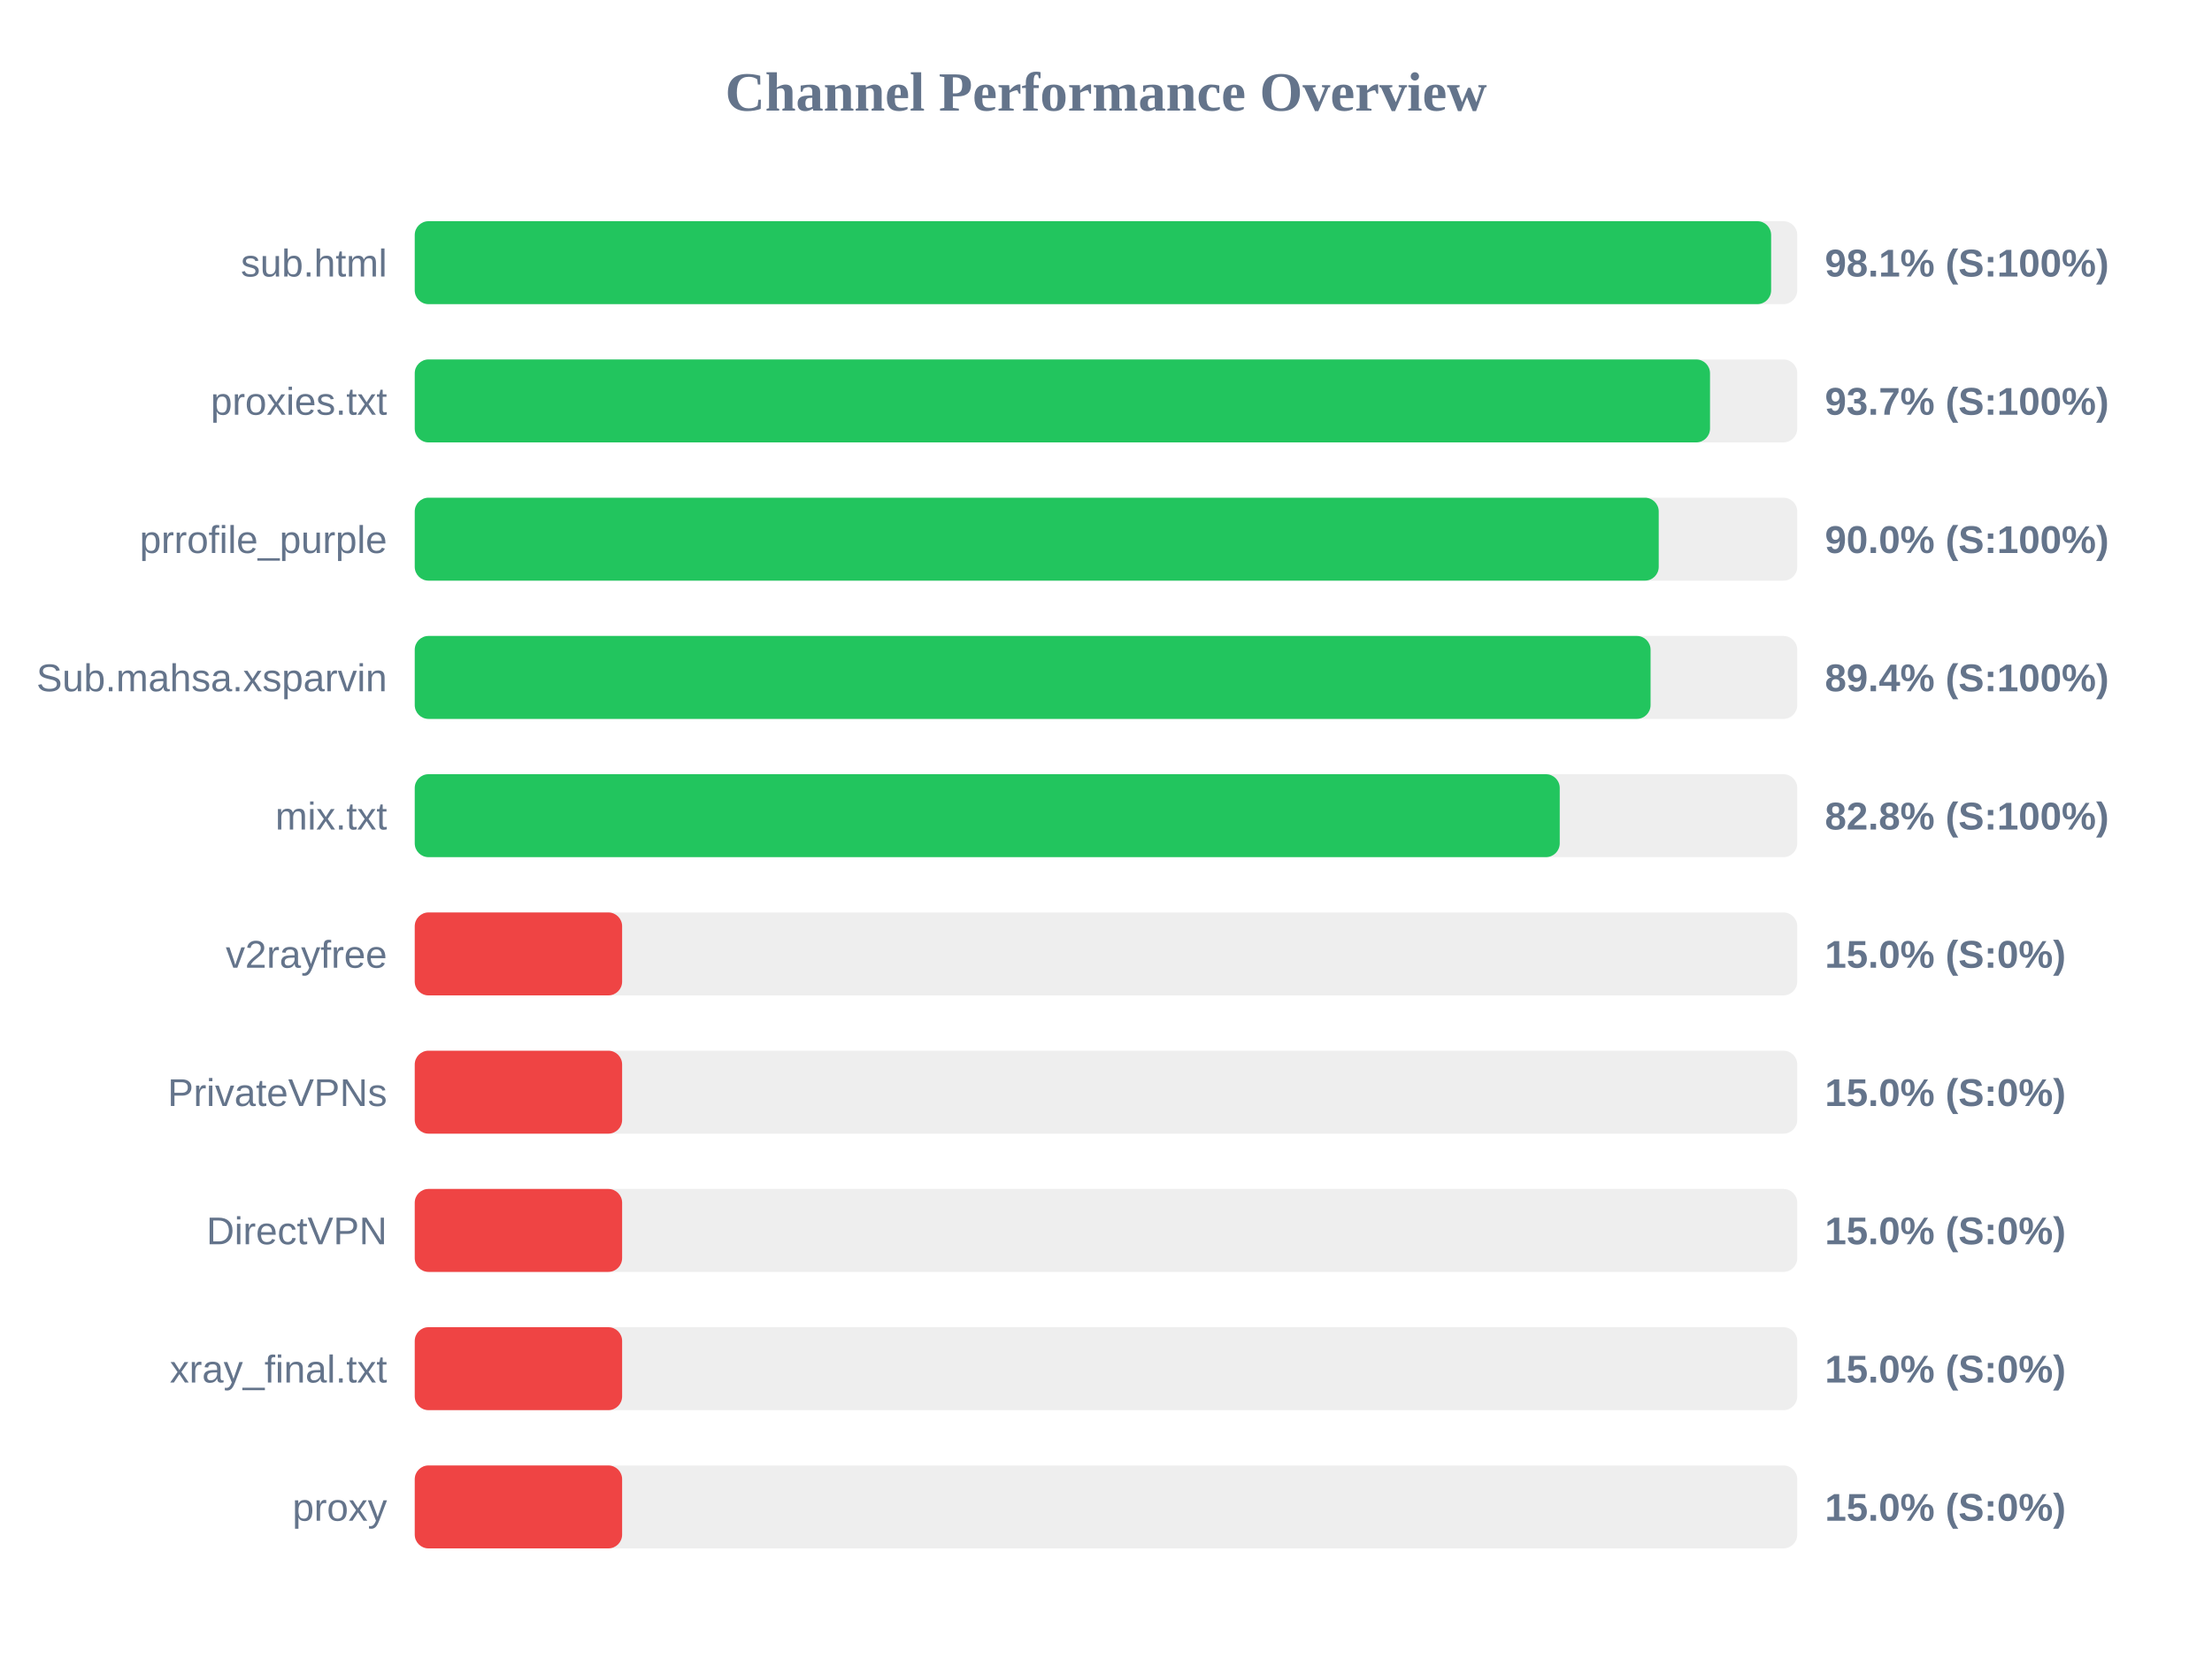
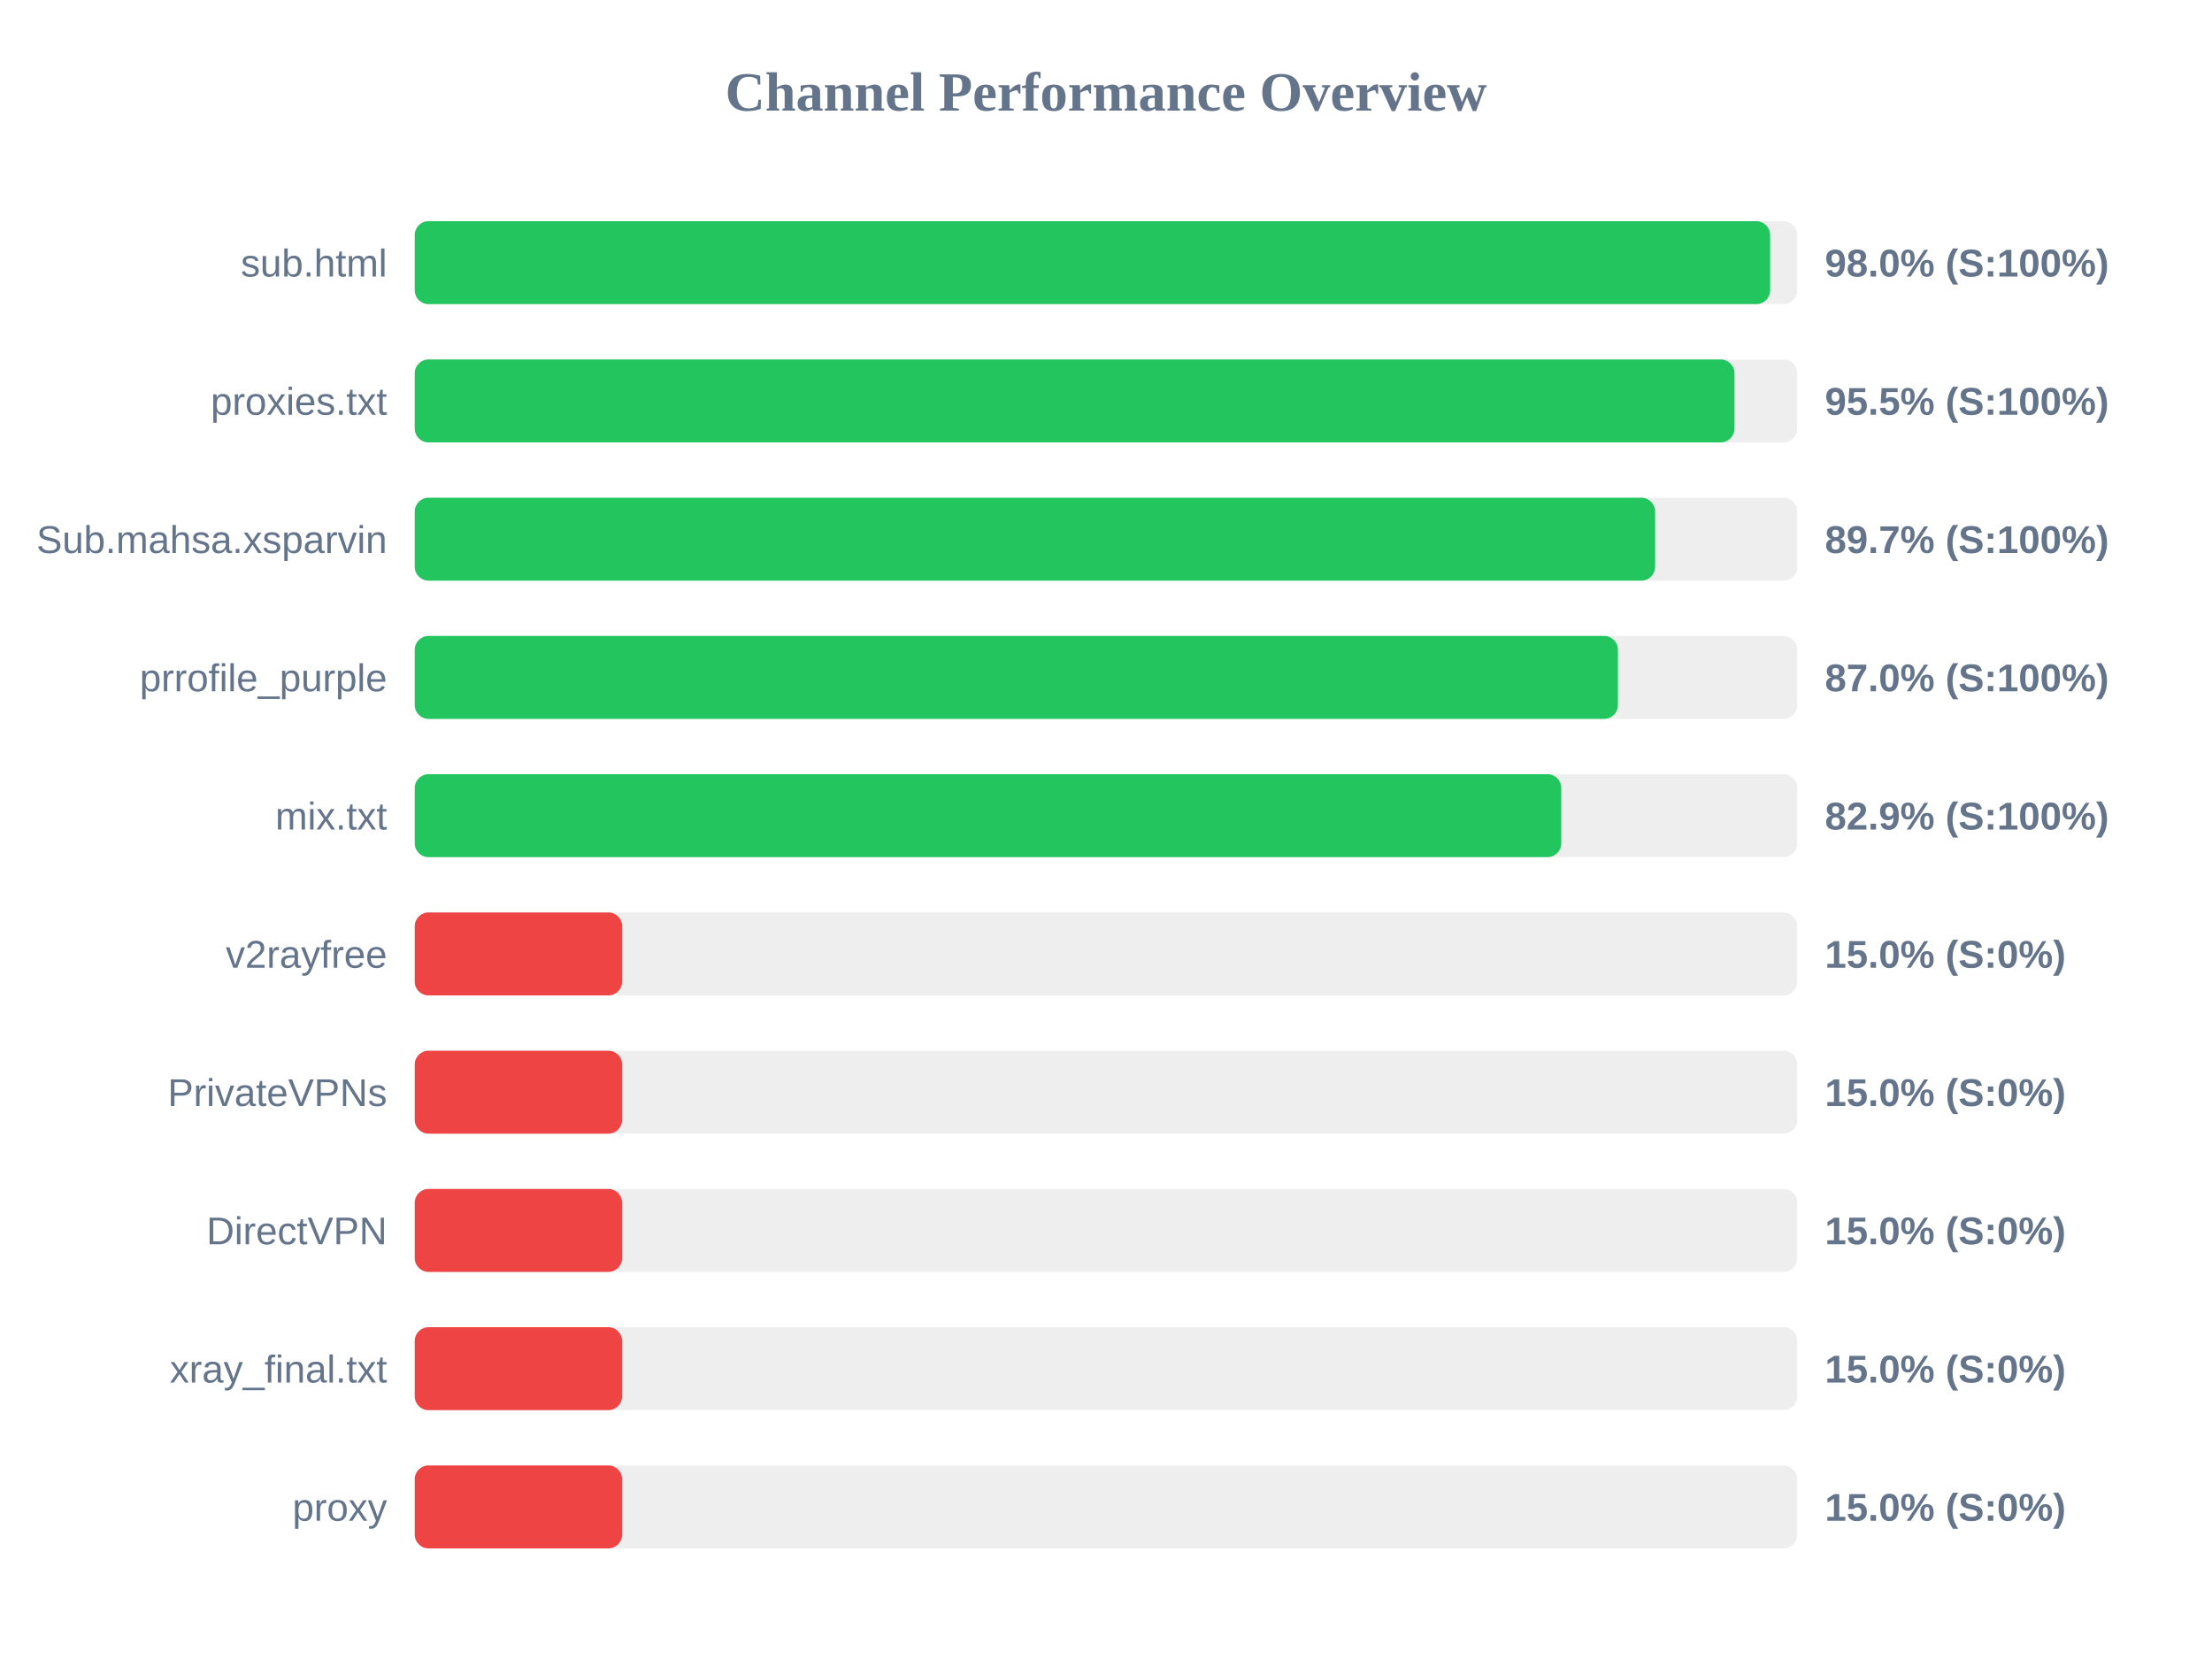
<svg xmlns="http://www.w3.org/2000/svg" width="800" height="600" version="1.1">
  <style>
        .row { font: 14px Arial; fill: #64748b; }
        .score { font: bold 14px Arial; fill: #64748b; }
    </style>
  <text x="400" y="40" text-anchor="middle" font-size="20px" font-weight="bold" fill="#64748b">Channel Performance Overview</text>
  <rect x="150" y="80" width="500" height="30" fill="#eee" rx="5" />
-   <rect x="150" y="80" width="490.55" height="30" fill="#22c55e" rx="5" />
+   <rect x="150" y="80" width="490.2" height="30" fill="#22c55e" rx="5" />
  <text x="140" y="100" text-anchor="end" class="row">sub.html</text>
-   <text x="660" y="100" text-anchor="start" class="score">98.1% (S:100%)</text>
+   <text x="660" y="100" text-anchor="start" class="score">98.0% (S:100%)</text>
  <rect x="150" y="130" width="500" height="30" fill="#eee" rx="5" />
-   <rect x="150" y="130" width="468.45" height="30" fill="#22c55e" rx="5" />
+   <rect x="150" y="130" width="477.3" height="30" fill="#22c55e" rx="5" />
  <text x="140" y="150" text-anchor="end" class="row">proxies.txt</text>
-   <text x="660" y="150" text-anchor="start" class="score">93.7% (S:100%)</text>
+   <text x="660" y="150" text-anchor="start" class="score">95.5% (S:100%)</text>
  <rect x="150" y="180" width="500" height="30" fill="#eee" rx="5" />
-   <rect x="150" y="180" width="449.9" height="30" fill="#22c55e" rx="5" />
-   <text x="140" y="200" text-anchor="end" class="row">prrofile_purple</text>
-   <text x="660" y="200" text-anchor="start" class="score">90.0% (S:100%)</text>
+   <rect x="150" y="180" width="448.6" height="30" fill="#22c55e" rx="5" />
+   <text x="140" y="200" text-anchor="end" class="row">Sub.mahsa.xsparvin</text>
+   <text x="660" y="200" text-anchor="start" class="score">89.7% (S:100%)</text>
  <rect x="150" y="230" width="500" height="30" fill="#eee" rx="5" />
-   <rect x="150" y="230" width="446.95" height="30" fill="#22c55e" rx="5" />
-   <text x="140" y="250" text-anchor="end" class="row">Sub.mahsa.xsparvin</text>
-   <text x="660" y="250" text-anchor="start" class="score">89.4% (S:100%)</text>
+   <rect x="150" y="230" width="435.15" height="30" fill="#22c55e" rx="5" />
+   <text x="140" y="250" text-anchor="end" class="row">prrofile_purple</text>
+   <text x="660" y="250" text-anchor="start" class="score">87.0% (S:100%)</text>
  <rect x="150" y="280" width="500" height="30" fill="#eee" rx="5" />
-   <rect x="150" y="280" width="414.1" height="30" fill="#22c55e" rx="5" />
+   <rect x="150" y="280" width="414.65" height="30" fill="#22c55e" rx="5" />
  <text x="140" y="300" text-anchor="end" class="row">mix.txt</text>
-   <text x="660" y="300" text-anchor="start" class="score">82.8% (S:100%)</text>
+   <text x="660" y="300" text-anchor="start" class="score">82.9% (S:100%)</text>
  <rect x="150" y="330" width="500" height="30" fill="#eee" rx="5" />
  <rect x="150" y="330" width="75.0" height="30" fill="#ef4444" rx="5" />
  <text x="140" y="350" text-anchor="end" class="row">v2rayfree</text>
  <text x="660" y="350" text-anchor="start" class="score">15.0% (S:0%)</text>
  <rect x="150" y="380" width="500" height="30" fill="#eee" rx="5" />
  <rect x="150" y="380" width="75.0" height="30" fill="#ef4444" rx="5" />
  <text x="140" y="400" text-anchor="end" class="row">PrivateVPNs</text>
  <text x="660" y="400" text-anchor="start" class="score">15.0% (S:0%)</text>
  <rect x="150" y="430" width="500" height="30" fill="#eee" rx="5" />
  <rect x="150" y="430" width="75.0" height="30" fill="#ef4444" rx="5" />
  <text x="140" y="450" text-anchor="end" class="row">DirectVPN</text>
  <text x="660" y="450" text-anchor="start" class="score">15.0% (S:0%)</text>
  <rect x="150" y="480" width="500" height="30" fill="#eee" rx="5" />
  <rect x="150" y="480" width="75.0" height="30" fill="#ef4444" rx="5" />
  <text x="140" y="500" text-anchor="end" class="row">xray_final.txt</text>
  <text x="660" y="500" text-anchor="start" class="score">15.0% (S:0%)</text>
  <rect x="150" y="530" width="500" height="30" fill="#eee" rx="5" />
  <rect x="150" y="530" width="75.0" height="30" fill="#ef4444" rx="5" />
  <text x="140" y="550" text-anchor="end" class="row">proxy</text>
  <text x="660" y="550" text-anchor="start" class="score">15.0% (S:0%)</text>
</svg>
